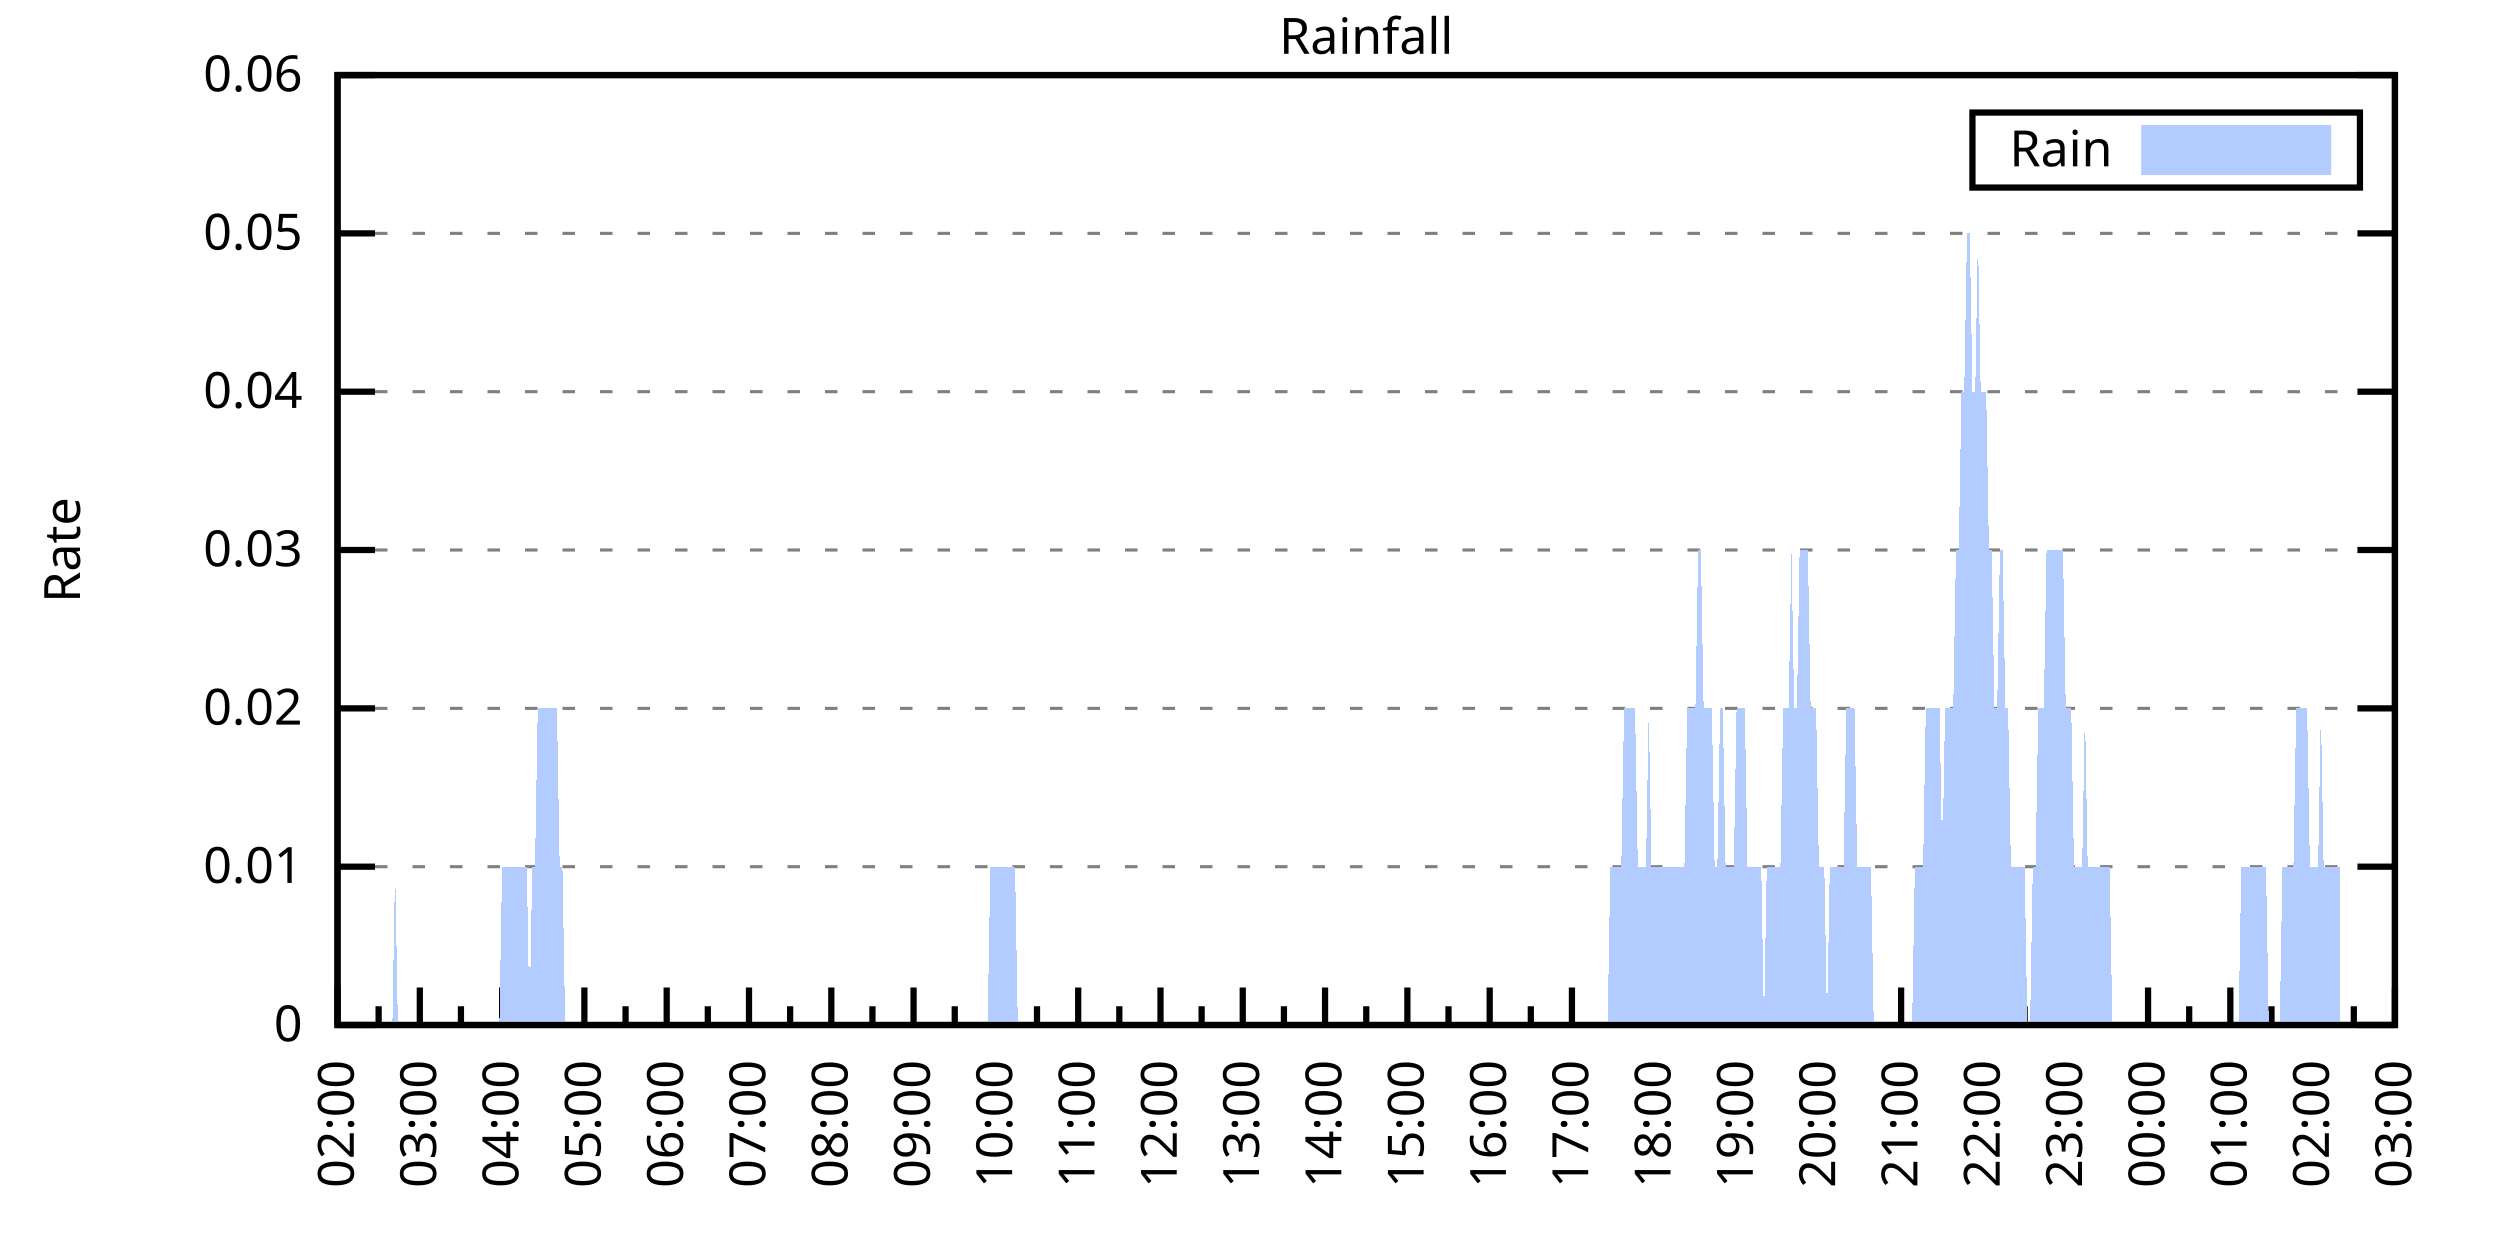
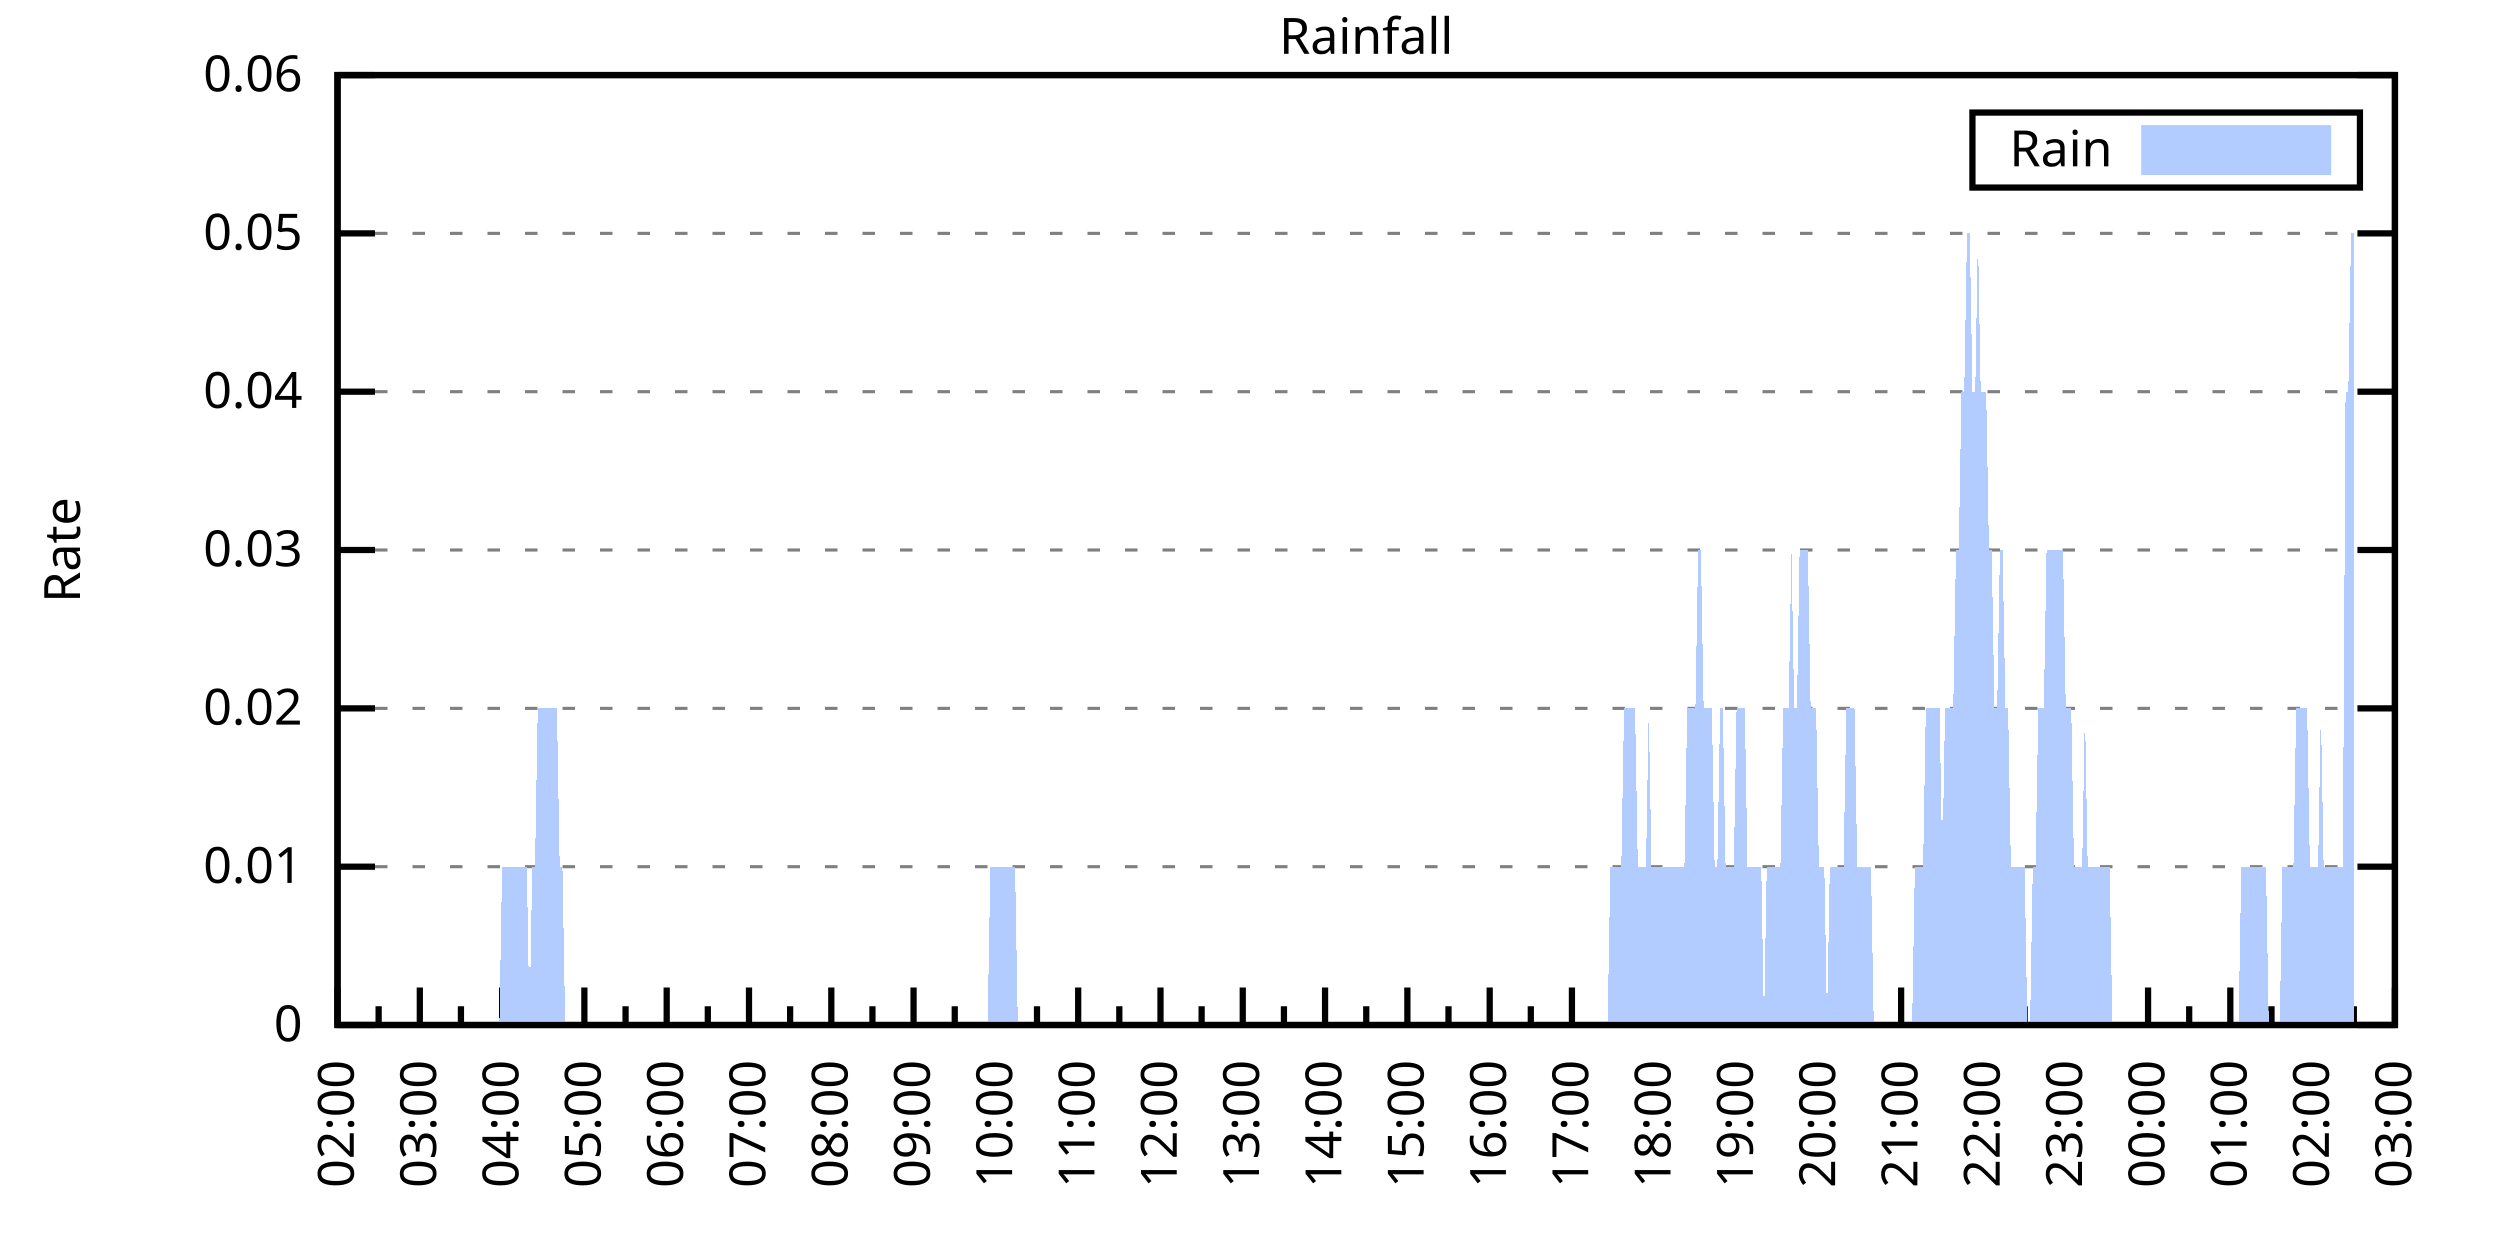
<svg xmlns="http://www.w3.org/2000/svg" xmlns:xlink="http://www.w3.org/1999/xlink" width="400" height="200" viewBox="0 0 400 200">
  <g id="gnuplot_canvas">
    <rect x="0" y="0" width="400" height="200" fill="none" />
    <defs>
      <circle id="gpDot" r="0.5" stroke-width="0.5" stroke="currentColor" />
      <path id="gpPt0" stroke-width="0.333" stroke="currentColor" d="M-1,0 h2 M0,-1 v2" />
      <path id="gpPt1" stroke-width="0.333" stroke="currentColor" d="M-1,-1 L1,1 M1,-1 L-1,1" />
      <path id="gpPt2" stroke-width="0.333" stroke="currentColor" d="M-1,0 L1,0 M0,-1 L0,1 M-1,-1 L1,1 M-1,1 L1,-1" />
      <rect id="gpPt3" stroke-width="0.333" stroke="currentColor" x="-1" y="-1" width="2" height="2" />
      <rect id="gpPt4" stroke-width="0.333" stroke="currentColor" fill="currentColor" x="-1" y="-1" width="2" height="2" />
      <circle id="gpPt5" stroke-width="0.333" stroke="currentColor" cx="0" cy="0" r="1" />
      <use xlink:href="#gpPt5" id="gpPt6" fill="currentColor" stroke="none" />
      <path id="gpPt7" stroke-width="0.333" stroke="currentColor" d="M0,-1.33 L-1.33,0.67 L1.33,0.67 z" />
      <use xlink:href="#gpPt7" id="gpPt8" fill="currentColor" stroke="none" />
      <use xlink:href="#gpPt7" id="gpPt9" stroke="currentColor" transform="rotate(180)" />
      <use xlink:href="#gpPt9" id="gpPt10" fill="currentColor" stroke="none" />
      <use xlink:href="#gpPt3" id="gpPt11" stroke="currentColor" transform="rotate(45)" />
      <use xlink:href="#gpPt11" id="gpPt12" fill="currentColor" stroke="none" />
      <path id="gpPt13" stroke-width="0.333" stroke="currentColor" d="M0,1.330 L1.265,0.411 L0.782,-1.067 L-0.782,-1.076 L-1.265,0.411 z" />
      <use xlink:href="#gpPt13" id="gpPt14" fill="currentColor" stroke="none" />
      <filter id="textbox" filterUnits="objectBoundingBox" x="0" y="0" height="1" width="1">
        <feFlood flood-color="white" flood-opacity="1" result="bgnd" />
        <feComposite in="SourceGraphic" in2="bgnd" operator="atop" />
      </filter>
      <filter id="greybox" filterUnits="objectBoundingBox" x="0" y="0" height="1" width="1">
        <feFlood flood-color="lightgrey" flood-opacity="1" result="grey" />
        <feComposite in="SourceGraphic" in2="grey" operator="atop" />
      </filter>
    </defs>
    <g fill="none" color="white" stroke="currentColor" stroke-width="1.00" stroke-linecap="butt" stroke-linejoin="miter">
</g>
    <g fill="none" color="black" stroke="currentColor" stroke-width="1.00" stroke-linecap="butt" stroke-linejoin="miter">
      <g stroke="none" shape-rendering="crispEdges">
        <polygon fill="rgb(255, 255, 255)" points="54.00,164.00 383.18,164.00 383.18,12.02 54.00,12.02 " />
      </g>
    </g>
    <g fill="none" color="black" stroke="currentColor" stroke-width="1.00" stroke-linecap="butt" stroke-linejoin="miter">
</g>
    <g fill="none" color="black" stroke="black" stroke-width="0.50" stroke-linecap="butt" stroke-linejoin="miter">
</g>
    <g fill="none" color="gray" stroke="currentColor" stroke-width="0.50" stroke-linecap="butt" stroke-linejoin="miter">
      <path stroke="gray" stroke-dasharray="2,4" class="gridline" d="M54.00,164.00 L383.19,164.00  " />
    </g>
    <g fill="none" color="gray" stroke="gray" stroke-width="1.00" stroke-linecap="butt" stroke-linejoin="miter">
</g>
    <g fill="none" color="black" stroke="currentColor" stroke-width="1.00" stroke-linecap="butt" stroke-linejoin="miter">
      <path stroke="black" d="M54.00,164.00 L60.00,164.00 M383.19,164.00 L377.19,164.00  " />
      <g transform="translate(48.40,166.60)" stroke="none" fill="black" font-family="Sans" font-size="8.00" text-anchor="end">
        <text>
          <tspan font-family="Sans"> 0</tspan>
        </text>
      </g>
    </g>
    <g fill="none" color="black" stroke="currentColor" stroke-width="1.00" stroke-linecap="butt" stroke-linejoin="miter">
</g>
    <g fill="none" color="black" stroke="black" stroke-width="0.50" stroke-linecap="butt" stroke-linejoin="miter">
</g>
    <g fill="none" color="gray" stroke="currentColor" stroke-width="0.50" stroke-linecap="butt" stroke-linejoin="miter">
      <path stroke="gray" stroke-dasharray="2,4" class="gridline" d="M54.00,138.67 L383.19,138.67  " />
    </g>
    <g fill="none" color="gray" stroke="gray" stroke-width="1.00" stroke-linecap="butt" stroke-linejoin="miter">
</g>
    <g fill="none" color="black" stroke="currentColor" stroke-width="1.00" stroke-linecap="butt" stroke-linejoin="miter">
      <path stroke="black" d="M54.00,138.67 L60.00,138.67 M383.19,138.67 L377.19,138.67  " />
      <g transform="translate(48.40,141.27)" stroke="none" fill="black" font-family="Sans" font-size="8.00" text-anchor="end">
        <text>
          <tspan font-family="Sans"> 0.01</tspan>
        </text>
      </g>
    </g>
    <g fill="none" color="black" stroke="currentColor" stroke-width="1.00" stroke-linecap="butt" stroke-linejoin="miter">
</g>
    <g fill="none" color="black" stroke="black" stroke-width="0.50" stroke-linecap="butt" stroke-linejoin="miter">
</g>
    <g fill="none" color="gray" stroke="currentColor" stroke-width="0.50" stroke-linecap="butt" stroke-linejoin="miter">
      <path stroke="gray" stroke-dasharray="2,4" class="gridline" d="M54.00,113.34 L383.19,113.34  " />
    </g>
    <g fill="none" color="gray" stroke="gray" stroke-width="1.00" stroke-linecap="butt" stroke-linejoin="miter">
</g>
    <g fill="none" color="black" stroke="currentColor" stroke-width="1.00" stroke-linecap="butt" stroke-linejoin="miter">
      <path stroke="black" d="M54.00,113.34 L60.00,113.34 M383.19,113.34 L377.19,113.34  " />
      <g transform="translate(48.40,115.94)" stroke="none" fill="black" font-family="Sans" font-size="8.00" text-anchor="end">
        <text>
          <tspan font-family="Sans"> 0.02</tspan>
        </text>
      </g>
    </g>
    <g fill="none" color="black" stroke="currentColor" stroke-width="1.00" stroke-linecap="butt" stroke-linejoin="miter">
</g>
    <g fill="none" color="black" stroke="black" stroke-width="0.50" stroke-linecap="butt" stroke-linejoin="miter">
</g>
    <g fill="none" color="gray" stroke="currentColor" stroke-width="0.50" stroke-linecap="butt" stroke-linejoin="miter">
      <path stroke="gray" stroke-dasharray="2,4" class="gridline" d="M54.00,88.00 L383.19,88.00  " />
    </g>
    <g fill="none" color="gray" stroke="gray" stroke-width="1.00" stroke-linecap="butt" stroke-linejoin="miter">
</g>
    <g fill="none" color="black" stroke="currentColor" stroke-width="1.00" stroke-linecap="butt" stroke-linejoin="miter">
      <path stroke="black" d="M54.00,88.00 L60.00,88.00 M383.19,88.00 L377.19,88.00  " />
      <g transform="translate(48.40,90.60)" stroke="none" fill="black" font-family="Sans" font-size="8.00" text-anchor="end">
        <text>
          <tspan font-family="Sans"> 0.03</tspan>
        </text>
      </g>
    </g>
    <g fill="none" color="black" stroke="currentColor" stroke-width="1.00" stroke-linecap="butt" stroke-linejoin="miter">
</g>
    <g fill="none" color="black" stroke="black" stroke-width="0.50" stroke-linecap="butt" stroke-linejoin="miter">
</g>
    <g fill="none" color="gray" stroke="currentColor" stroke-width="0.50" stroke-linecap="butt" stroke-linejoin="miter">
      <path stroke="gray" stroke-dasharray="2,4" class="gridline" d="M54.00,62.67 L383.19,62.67  " />
    </g>
    <g fill="none" color="gray" stroke="gray" stroke-width="1.00" stroke-linecap="butt" stroke-linejoin="miter">
</g>
    <g fill="none" color="black" stroke="currentColor" stroke-width="1.00" stroke-linecap="butt" stroke-linejoin="miter">
      <path stroke="black" d="M54.00,62.67 L60.00,62.67 M383.19,62.67 L377.19,62.67  " />
      <g transform="translate(48.40,65.27)" stroke="none" fill="black" font-family="Sans" font-size="8.00" text-anchor="end">
        <text>
          <tspan font-family="Sans"> 0.04</tspan>
        </text>
      </g>
    </g>
    <g fill="none" color="black" stroke="currentColor" stroke-width="1.00" stroke-linecap="butt" stroke-linejoin="miter">
</g>
    <g fill="none" color="black" stroke="black" stroke-width="0.50" stroke-linecap="butt" stroke-linejoin="miter">
</g>
    <g fill="none" color="gray" stroke="currentColor" stroke-width="0.50" stroke-linecap="butt" stroke-linejoin="miter">
      <path stroke="gray" stroke-dasharray="2,4" class="gridline" d="M54.00,37.34 L383.19,37.34  " />
    </g>
    <g fill="none" color="gray" stroke="gray" stroke-width="1.00" stroke-linecap="butt" stroke-linejoin="miter">
</g>
    <g fill="none" color="black" stroke="currentColor" stroke-width="1.00" stroke-linecap="butt" stroke-linejoin="miter">
      <path stroke="black" d="M54.00,37.34 L60.00,37.34 M383.19,37.34 L377.19,37.34  " />
      <g transform="translate(48.40,39.94)" stroke="none" fill="black" font-family="Sans" font-size="8.00" text-anchor="end">
        <text>
          <tspan font-family="Sans"> 0.05</tspan>
        </text>
      </g>
    </g>
    <g fill="none" color="black" stroke="currentColor" stroke-width="1.00" stroke-linecap="butt" stroke-linejoin="miter">
</g>
    <g fill="none" color="black" stroke="black" stroke-width="0.50" stroke-linecap="butt" stroke-linejoin="miter">
</g>
    <g fill="none" color="gray" stroke="currentColor" stroke-width="0.50" stroke-linecap="butt" stroke-linejoin="miter">
      <path stroke="gray" stroke-dasharray="2,4" class="gridline" d="M54.00,12.01 L383.19,12.01  " />
    </g>
    <g fill="none" color="gray" stroke="gray" stroke-width="1.00" stroke-linecap="butt" stroke-linejoin="miter">
</g>
    <g fill="none" color="black" stroke="currentColor" stroke-width="1.00" stroke-linecap="butt" stroke-linejoin="miter">
      <path stroke="black" d="M54.00,12.01 L60.00,12.01 M383.19,12.01 L377.19,12.01  " />
      <g transform="translate(48.40,14.61)" stroke="none" fill="black" font-family="Sans" font-size="8.00" text-anchor="end">
        <text>
          <tspan font-family="Sans"> 0.06</tspan>
        </text>
      </g>
    </g>
    <g fill="none" color="black" stroke="currentColor" stroke-width="1.00" stroke-linecap="butt" stroke-linejoin="miter">
      <path stroke="black" d="M54.00,164.00 L54.00,158.00  " />
      <g transform="translate(56.60,169.60) rotate(270)" stroke="none" fill="black" font-family="Sans" font-size="8.00" text-anchor="end">
        <text>
          <tspan font-family="Sans">02:00</tspan>
        </text>
      </g>
    </g>
    <g fill="none" color="black" stroke="currentColor" stroke-width="1.00" stroke-linecap="butt" stroke-linejoin="miter">
      <path stroke="black" d="M60.58,164.00 L60.58,161.00 M67.17,164.00 L67.17,158.00  " />
      <g transform="translate(69.77,169.60) rotate(270)" stroke="none" fill="black" font-family="Sans" font-size="8.00" text-anchor="end">
        <text>
          <tspan font-family="Sans">03:00</tspan>
        </text>
      </g>
    </g>
    <g fill="none" color="black" stroke="currentColor" stroke-width="1.00" stroke-linecap="butt" stroke-linejoin="miter">
      <path stroke="black" d="M73.75,164.00 L73.75,161.00 M80.34,164.00 L80.34,158.00  " />
      <g transform="translate(82.94,169.60) rotate(270)" stroke="none" fill="black" font-family="Sans" font-size="8.00" text-anchor="end">
        <text>
          <tspan font-family="Sans">04:00</tspan>
        </text>
      </g>
    </g>
    <g fill="none" color="black" stroke="currentColor" stroke-width="1.00" stroke-linecap="butt" stroke-linejoin="miter">
      <path stroke="black" d="M86.92,164.00 L86.92,161.00 M93.50,164.00 L93.50,158.00  " />
      <g transform="translate(96.10,169.60) rotate(270)" stroke="none" fill="black" font-family="Sans" font-size="8.00" text-anchor="end">
        <text>
          <tspan font-family="Sans">05:00</tspan>
        </text>
      </g>
    </g>
    <g fill="none" color="black" stroke="currentColor" stroke-width="1.00" stroke-linecap="butt" stroke-linejoin="miter">
      <path stroke="black" d="M100.09,164.00 L100.09,161.00 M106.67,164.00 L106.67,158.00  " />
      <g transform="translate(109.27,169.60) rotate(270)" stroke="none" fill="black" font-family="Sans" font-size="8.00" text-anchor="end">
        <text>
          <tspan font-family="Sans">06:00</tspan>
        </text>
      </g>
    </g>
    <g fill="none" color="black" stroke="currentColor" stroke-width="1.00" stroke-linecap="butt" stroke-linejoin="miter">
      <path stroke="black" d="M113.25,164.00 L113.25,161.00 M119.84,164.00 L119.84,158.00  " />
      <g transform="translate(122.44,169.60) rotate(270)" stroke="none" fill="black" font-family="Sans" font-size="8.00" text-anchor="end">
        <text>
          <tspan font-family="Sans">07:00</tspan>
        </text>
      </g>
    </g>
    <g fill="none" color="black" stroke="currentColor" stroke-width="1.00" stroke-linecap="butt" stroke-linejoin="miter">
      <path stroke="black" d="M126.42,164.00 L126.42,161.00 M133.01,164.00 L133.01,158.00  " />
      <g transform="translate(135.61,169.60) rotate(270)" stroke="none" fill="black" font-family="Sans" font-size="8.00" text-anchor="end">
        <text>
          <tspan font-family="Sans">08:00</tspan>
        </text>
      </g>
    </g>
    <g fill="none" color="black" stroke="currentColor" stroke-width="1.00" stroke-linecap="butt" stroke-linejoin="miter">
      <path stroke="black" d="M139.59,164.00 L139.59,161.00 M146.17,164.00 L146.17,158.00  " />
      <g transform="translate(148.77,169.60) rotate(270)" stroke="none" fill="black" font-family="Sans" font-size="8.00" text-anchor="end">
        <text>
          <tspan font-family="Sans">09:00</tspan>
        </text>
      </g>
    </g>
    <g fill="none" color="black" stroke="currentColor" stroke-width="1.00" stroke-linecap="butt" stroke-linejoin="miter">
      <path stroke="black" d="M152.76,164.00 L152.76,161.00 M159.34,164.00 L159.34,158.00  " />
      <g transform="translate(161.94,169.60) rotate(270)" stroke="none" fill="black" font-family="Sans" font-size="8.00" text-anchor="end">
        <text>
          <tspan font-family="Sans">10:00</tspan>
        </text>
      </g>
    </g>
    <g fill="none" color="black" stroke="currentColor" stroke-width="1.00" stroke-linecap="butt" stroke-linejoin="miter">
      <path stroke="black" d="M165.92,164.00 L165.92,161.00 M172.51,164.00 L172.51,158.00  " />
      <g transform="translate(175.11,169.60) rotate(270)" stroke="none" fill="black" font-family="Sans" font-size="8.00" text-anchor="end">
        <text>
          <tspan font-family="Sans">11:00</tspan>
        </text>
      </g>
    </g>
    <g fill="none" color="black" stroke="currentColor" stroke-width="1.00" stroke-linecap="butt" stroke-linejoin="miter">
      <path stroke="black" d="M179.09,164.00 L179.09,161.00 M185.68,164.00 L185.68,158.00  " />
      <g transform="translate(188.28,169.60) rotate(270)" stroke="none" fill="black" font-family="Sans" font-size="8.00" text-anchor="end">
        <text>
          <tspan font-family="Sans">12:00</tspan>
        </text>
      </g>
    </g>
    <g fill="none" color="black" stroke="currentColor" stroke-width="1.00" stroke-linecap="butt" stroke-linejoin="miter">
      <path stroke="black" d="M192.26,164.00 L192.26,161.00 M198.84,164.00 L198.84,158.00  " />
      <g transform="translate(201.44,169.60) rotate(270)" stroke="none" fill="black" font-family="Sans" font-size="8.00" text-anchor="end">
        <text>
          <tspan font-family="Sans">13:00</tspan>
        </text>
      </g>
    </g>
    <g fill="none" color="black" stroke="currentColor" stroke-width="1.00" stroke-linecap="butt" stroke-linejoin="miter">
      <path stroke="black" d="M205.43,164.00 L205.43,161.00 M212.01,164.00 L212.01,158.00  " />
      <g transform="translate(214.61,169.60) rotate(270)" stroke="none" fill="black" font-family="Sans" font-size="8.00" text-anchor="end">
        <text>
          <tspan font-family="Sans">14:00</tspan>
        </text>
      </g>
    </g>
    <g fill="none" color="black" stroke="currentColor" stroke-width="1.00" stroke-linecap="butt" stroke-linejoin="miter">
      <path stroke="black" d="M218.60,164.00 L218.60,161.00 M225.18,164.00 L225.18,158.00  " />
      <g transform="translate(227.78,169.60) rotate(270)" stroke="none" fill="black" font-family="Sans" font-size="8.00" text-anchor="end">
        <text>
          <tspan font-family="Sans">15:00</tspan>
        </text>
      </g>
    </g>
    <g fill="none" color="black" stroke="currentColor" stroke-width="1.00" stroke-linecap="butt" stroke-linejoin="miter">
      <path stroke="black" d="M231.76,164.00 L231.76,161.00 M238.35,164.00 L238.35,158.00  " />
      <g transform="translate(240.95,169.60) rotate(270)" stroke="none" fill="black" font-family="Sans" font-size="8.00" text-anchor="end">
        <text>
          <tspan font-family="Sans">16:00</tspan>
        </text>
      </g>
    </g>
    <g fill="none" color="black" stroke="currentColor" stroke-width="1.00" stroke-linecap="butt" stroke-linejoin="miter">
      <path stroke="black" d="M244.93,164.00 L244.93,161.00 M251.51,164.00 L251.51,158.00  " />
      <g transform="translate(254.11,169.60) rotate(270)" stroke="none" fill="black" font-family="Sans" font-size="8.00" text-anchor="end">
        <text>
          <tspan font-family="Sans">17:00</tspan>
        </text>
      </g>
    </g>
    <g fill="none" color="black" stroke="currentColor" stroke-width="1.00" stroke-linecap="butt" stroke-linejoin="miter">
      <path stroke="black" d="M258.10,164.00 L258.10,161.00 M264.68,164.00 L264.68,158.00  " />
      <g transform="translate(267.28,169.60) rotate(270)" stroke="none" fill="black" font-family="Sans" font-size="8.00" text-anchor="end">
        <text>
          <tspan font-family="Sans">18:00</tspan>
        </text>
      </g>
    </g>
    <g fill="none" color="black" stroke="currentColor" stroke-width="1.00" stroke-linecap="butt" stroke-linejoin="miter">
      <path stroke="black" d="M271.27,164.00 L271.27,161.00 M277.85,164.00 L277.85,158.00  " />
      <g transform="translate(280.45,169.60) rotate(270)" stroke="none" fill="black" font-family="Sans" font-size="8.00" text-anchor="end">
        <text>
          <tspan font-family="Sans">19:00</tspan>
        </text>
      </g>
    </g>
    <g fill="none" color="black" stroke="currentColor" stroke-width="1.00" stroke-linecap="butt" stroke-linejoin="miter">
      <path stroke="black" d="M284.43,164.00 L284.43,161.00 M291.02,164.00 L291.02,158.00  " />
      <g transform="translate(293.62,169.60) rotate(270)" stroke="none" fill="black" font-family="Sans" font-size="8.00" text-anchor="end">
        <text>
          <tspan font-family="Sans">20:00</tspan>
        </text>
      </g>
    </g>
    <g fill="none" color="black" stroke="currentColor" stroke-width="1.00" stroke-linecap="butt" stroke-linejoin="miter">
      <path stroke="black" d="M297.60,164.00 L297.60,161.00 M304.18,164.00 L304.18,158.00  " />
      <g transform="translate(306.78,169.60) rotate(270)" stroke="none" fill="black" font-family="Sans" font-size="8.00" text-anchor="end">
        <text>
          <tspan font-family="Sans">21:00</tspan>
        </text>
      </g>
    </g>
    <g fill="none" color="black" stroke="currentColor" stroke-width="1.00" stroke-linecap="butt" stroke-linejoin="miter">
      <path stroke="black" d="M310.77,164.00 L310.77,161.00 M317.35,164.00 L317.35,158.00  " />
      <g transform="translate(319.95,169.60) rotate(270)" stroke="none" fill="black" font-family="Sans" font-size="8.00" text-anchor="end">
        <text>
          <tspan font-family="Sans">22:00</tspan>
        </text>
      </g>
    </g>
    <g fill="none" color="black" stroke="currentColor" stroke-width="1.00" stroke-linecap="butt" stroke-linejoin="miter">
      <path stroke="black" d="M323.94,164.00 L323.94,161.00 M330.52,164.00 L330.52,158.00  " />
      <g transform="translate(333.12,169.60) rotate(270)" stroke="none" fill="black" font-family="Sans" font-size="8.00" text-anchor="end">
        <text>
          <tspan font-family="Sans">23:00</tspan>
        </text>
      </g>
    </g>
    <g fill="none" color="black" stroke="currentColor" stroke-width="1.00" stroke-linecap="butt" stroke-linejoin="miter">
      <path stroke="black" d="M337.10,164.00 L337.10,161.00 M343.69,164.00 L343.69,158.00  " />
      <g transform="translate(346.29,169.60) rotate(270)" stroke="none" fill="black" font-family="Sans" font-size="8.00" text-anchor="end">
        <text>
          <tspan font-family="Sans">00:00</tspan>
        </text>
      </g>
    </g>
    <g fill="none" color="black" stroke="currentColor" stroke-width="1.00" stroke-linecap="butt" stroke-linejoin="miter">
      <path stroke="black" d="M350.27,164.00 L350.27,161.00 M356.85,164.00 L356.85,158.00  " />
      <g transform="translate(359.45,169.60) rotate(270)" stroke="none" fill="black" font-family="Sans" font-size="8.00" text-anchor="end">
        <text>
          <tspan font-family="Sans">01:00</tspan>
        </text>
      </g>
    </g>
    <g fill="none" color="black" stroke="currentColor" stroke-width="1.00" stroke-linecap="butt" stroke-linejoin="miter">
      <path stroke="black" d="M363.44,164.00 L363.44,161.00 M370.02,164.00 L370.02,158.00  " />
      <g transform="translate(372.62,169.60) rotate(270)" stroke="none" fill="black" font-family="Sans" font-size="8.00" text-anchor="end">
        <text>
          <tspan font-family="Sans">02:00</tspan>
        </text>
      </g>
    </g>
    <g fill="none" color="black" stroke="currentColor" stroke-width="1.00" stroke-linecap="butt" stroke-linejoin="miter">
      <path stroke="black" d="M376.61,164.00 L376.61,161.00 M383.19,164.00 L383.19,158.00  " />
      <g transform="translate(385.79,169.60) rotate(270)" stroke="none" fill="black" font-family="Sans" font-size="8.00" text-anchor="end">
        <text>
          <tspan font-family="Sans">03:00</tspan>
        </text>
      </g>
    </g>
    <g fill="none" color="black" stroke="currentColor" stroke-width="1.00" stroke-linecap="butt" stroke-linejoin="miter">
</g>
    <g fill="none" color="black" stroke="currentColor" stroke-width="1.00" stroke-linecap="butt" stroke-linejoin="miter">
      <path stroke="black" d="M54.00,12.01 L54.00,164.00 L383.19,164.00 L383.19,12.01 L54.00,12.01 Z  " />
    </g>
    <g fill="none" color="black" stroke="currentColor" stroke-width="1.00" stroke-linecap="butt" stroke-linejoin="miter">
      <g transform="translate(12.80,88.01) rotate(270)" stroke="none" fill="black" font-family="Sans" font-size="8.00" text-anchor="middle">
        <text>
          <tspan font-family="Sans">Rate</tspan>
        </text>
      </g>
    </g>
    <g fill="none" color="black" stroke="currentColor" stroke-width="1.00" stroke-linecap="butt" stroke-linejoin="miter">
</g>
    <g fill="none" color="black" stroke="currentColor" stroke-width="1.00" stroke-linecap="butt" stroke-linejoin="miter">
      <path stroke="black" d="M315.59,30.01 L315.59,18.01 L377.59,18.01 L377.59,30.01 L315.59,30.01 Z  " />
    </g>
    <g id="Rainfall_plot_1">
      <g fill="none" color="white" stroke="black" stroke-width="2.00" stroke-linecap="butt" stroke-linejoin="miter">
</g>
      <g fill="none" color="black" stroke="currentColor" stroke-width="2.00" stroke-linecap="butt" stroke-linejoin="miter">
        <g transform="translate(337.99,26.61)" stroke="none" fill="black" font-family="Sans" font-size="8.00" text-anchor="end">
          <text>
            <tspan font-family="Sans">Rain</tspan>
          </text>
        </g>
      </g>
      <g fill="none" color="black" stroke="currentColor" stroke-width="2.00" stroke-linecap="butt" stroke-linejoin="miter">
        <g stroke="none" shape-rendering="crispEdges">
          <polygon fill="rgb(178, 204, 255)" points="343.59,27.01 371.99,27.01 371.99,21.01 343.59,21.01 " />
        </g>
        <path stroke="rgb(178, 204, 255)" d="M343.59,27.01 L371.99,27.01 L371.99,21.01 L343.59,21.01 L343.59,27.01 Z  " />
      </g>
      <g fill="none" color="black" stroke="currentColor" stroke-width="2.00" stroke-linecap="butt" stroke-linejoin="miter">
        <g stroke="none" shape-rendering="crispEdges">
-           <polygon fill="rgb(178, 204, 255)" points="58.83,164.00 59.27,164.00 59.71,164.00 60.14,164.00 60.58,164.00 61.02,164.00 61.46,164.00 61.90,164.00 62.34,164.00 62.78,164.00 63.22,138.67 63.66,164.00 64.10,164.00 64.53,164.00 64.97,164.00 65.41,164.00 65.85,164.00 66.29,164.00 66.73,164.00 67.17,164.00 67.61,164.00 68.05,164.00 68.48,164.00 68.92,164.00 69.36,164.00 69.80,164.00 70.24,164.00 70.68,164.00 71.12,164.00 71.56,164.00 72.00,164.00 72.43,164.00 72.87,164.00 73.31,164.00 73.75,164.00 74.19,164.00 74.63,164.00 75.07,164.00 75.51,164.00 75.95,164.00 76.38,164.00 76.82,164.00 77.26,164.00 77.70,164.00 78.14,164.00 78.58,164.00 79.02,164.00 79.46,164.00 79.90,164.00 80.34,138.67 80.77,138.67 81.21,138.67 81.65,138.67 82.09,138.67 82.53,138.67 82.97,138.67 83.41,138.67 83.85,138.67 84.29,138.67 84.72,164.00 85.16,138.67 85.60,138.67 86.04,113.34 86.48,113.34 86.92,113.34 87.36,113.34 87.80,113.34 88.24,113.34 88.67,113.34 89.11,113.34 89.55,138.67 89.99,138.67 90.43,164.00 90.87,164.00 91.31,164.00 91.75,164.00 92.19,164.00 92.62,164.00 93.06,164.00 93.50,164.00 93.94,164.00 94.38,164.00 94.82,164.00 95.26,164.00 95.70,164.00 96.14,164.00 96.58,164.00 97.01,164.00 97.45,164.00 97.89,164.00 98.33,164.00 98.77,164.00 99.21,164.00 99.65,164.00 100.09,164.00 100.53,164.00 100.96,164.00 101.40,164.00 101.84,164.00 102.28,164.00 102.72,164.00 103.16,164.00 103.60,164.00 104.04,164.00 104.48,164.00 104.91,164.00 105.35,164.00 105.79,164.00 106.23,164.00 106.67,164.00 107.11,164.00 107.55,164.00 107.99,164.00 108.43,164.00 108.87,164.00 109.30,164.00 109.74,164.00 110.18,164.00 110.62,164.00 111.06,164.00 111.50,164.00 111.94,164.00 112.38,164.00 112.82,164.00 113.25,164.00 113.69,164.00 114.13,164.00 114.57,164.00 115.01,164.00 115.45,164.00 115.89,164.00 116.33,164.00 116.77,164.00 117.20,164.00 117.64,164.00 118.08,164.00 118.52,164.00 118.96,164.00 119.40,164.00 119.84,164.00 120.28,164.00 120.72,164.00 121.15,164.00 121.59,164.00 122.03,164.00 122.47,164.00 122.91,164.00 123.35,164.00 123.79,164.00 124.23,164.00 124.67,164.00 125.11,164.00 125.54,164.00 125.98,164.00 126.42,164.00 126.86,164.00 127.30,164.00 127.74,164.00 128.18,164.00 128.62,164.00 129.06,164.00 129.49,164.00 129.93,164.00 130.37,164.00 130.81,164.00 131.25,164.00 131.69,164.00 132.13,164.00 132.57,164.00 133.01,164.00 133.44,164.00 133.88,164.00 134.32,164.00 134.76,164.00 135.20,164.00 135.64,164.00 136.08,164.00 136.52,164.00 136.96,164.00 137.39,164.00 137.83,164.00 138.27,164.00 138.71,164.00 139.15,164.00 139.59,164.00 140.03,164.00 140.47,164.00 140.91,164.00 141.35,164.00 141.78,164.00 142.22,164.00 142.66,164.00 143.10,164.00 143.54,164.00 143.98,164.00 144.42,164.00 144.86,164.00 145.30,164.00 145.73,164.00 146.17,164.00 146.61,164.00 147.05,164.00 147.49,164.00 147.93,164.00 148.37,164.00 148.81,164.00 149.25,164.00 149.68,164.00 150.12,164.00 150.56,164.00 151.00,164.00 151.44,164.00 151.88,164.00 152.32,164.00 152.76,164.00 153.20,164.00 153.63,164.00 154.07,164.00 154.51,164.00 154.95,164.00 155.39,164.00 155.83,164.00 156.27,164.00 156.71,164.00 157.15,164.00 157.59,164.00 158.02,164.00 158.46,138.67 158.90,138.67 159.34,138.67 159.78,138.67 160.22,138.67 160.66,138.67 161.10,138.67 161.54,138.67 161.97,138.67 162.41,138.67 162.85,164.00 163.29,164.00 163.73,164.00 164.17,164.00 164.61,164.00 165.05,164.00 165.49,164.00 165.92,164.00 166.36,164.00 166.80,164.00 167.24,164.00 167.68,164.00 168.12,164.00 168.56,164.00 169.00,164.00 169.44,164.00 169.87,164.00 170.31,164.00 170.75,164.00 171.19,164.00 171.63,164.00 172.07,164.00 172.51,164.00 172.95,164.00 173.39,164.00 173.83,164.00 174.26,164.00 174.70,164.00 175.14,164.00 175.58,164.00 176.02,164.00 176.46,164.00 176.90,164.00 177.34,164.00 177.78,164.00 178.21,164.00 178.65,164.00 179.09,164.00 179.53,164.00 179.97,164.00 180.41,164.00 180.85,164.00 181.29,164.00 181.73,164.00 182.16,164.00 182.60,164.00 183.04,164.00 183.48,164.00 183.92,164.00 184.36,164.00 184.80,164.00 185.24,164.00 185.68,164.00 186.11,164.00 186.55,164.00 186.99,164.00 187.43,164.00 187.87,164.00 188.31,164.00 188.75,164.00 189.19,164.00 189.63,164.00 190.07,164.00 190.50,164.00 190.94,164.00 191.38,164.00 191.82,164.00 192.26,164.00 192.70,164.00 193.14,164.00 193.58,164.00 194.02,164.00 194.45,164.00 194.89,164.00 195.33,164.00 195.77,164.00 196.21,164.00 196.65,164.00 197.09,164.00 197.53,164.00 197.97,164.00 198.40,164.00 198.84,164.00 199.28,164.00 199.72,164.00 200.16,164.00 200.60,164.00 201.04,164.00 201.48,164.00 201.92,164.00 202.35,164.00 202.79,164.00 203.23,164.00 203.67,164.00 204.11,164.00 204.55,164.00 204.99,164.00 205.43,164.00 205.87,164.00 206.31,164.00 206.74,164.00 207.18,164.00 207.62,164.00 208.06,164.00 208.50,164.00 208.94,164.00 209.38,164.00 209.82,164.00 210.26,164.00 210.69,164.00 211.13,164.00 211.57,164.00 212.01,164.00 212.45,164.00 212.89,164.00 213.33,164.00 213.77,164.00 214.21,164.00 214.64,164.00 215.08,164.00 215.52,164.00 215.96,164.00 216.40,164.00 216.84,164.00 217.28,164.00 217.72,164.00 218.16,164.00 218.60,164.00 219.03,164.00 219.47,164.00 219.91,164.00 220.35,164.00 220.79,164.00 221.23,164.00 221.67,164.00 222.11,164.00 222.55,164.00 222.98,164.00 223.42,164.00 223.86,164.00 224.30,164.00 224.74,164.00 225.18,164.00 225.62,164.00 226.06,164.00 226.50,164.00 226.93,164.00 227.37,164.00 227.81,164.00 228.25,164.00 228.69,164.00 229.13,164.00 229.57,164.00 230.01,164.00 230.45,164.00 230.88,164.00 231.32,164.00 231.76,164.00 232.20,164.00 232.64,164.00 233.08,164.00 233.52,164.00 233.96,164.00 234.40,164.00 234.84,164.00 235.27,164.00 235.71,164.00 236.15,164.00 236.59,164.00 237.03,164.00 237.47,164.00 237.91,164.00 238.35,164.00 238.79,164.00 239.22,164.00 239.66,164.00 240.10,164.00 240.54,164.00 240.98,164.00 241.42,164.00 241.86,164.00 242.30,164.00 242.74,164.00 243.17,164.00 243.61,164.00 244.05,164.00 244.49,164.00 244.93,164.00 245.37,164.00 245.81,164.00 246.25,164.00 246.69,164.00 247.12,164.00 247.56,164.00 248.00,164.00 248.44,164.00 248.88,164.00 249.32,164.00 249.76,164.00 250.20,164.00 250.64,164.00 251.08,164.00 251.51,164.00 251.95,164.00 252.39,164.00 252.83,164.00 253.27,164.00 253.71,164.00 254.15,164.00 254.59,164.00 255.03,164.00 255.46,164.00 255.90,164.00 256.34,164.00 256.78,164.00 257.22,164.00 257.66,138.67 258.10,138.67 258.54,138.67 258.98,138.67 259.41,138.67 259.85,113.34 260.29,113.34 260.73,113.34 261.17,113.34 261.61,113.34 262.05,138.67 262.49,138.67 262.93,138.67 263.36,138.67 263.80,113.34 264.24,138.67 264.68,138.67 265.12,138.67 265.56,138.67 266.00,138.67 266.44,138.67 266.88,138.67 267.32,138.67 267.75,138.67 268.19,138.67 268.63,138.67 269.07,138.67 269.51,138.67 269.95,113.34 270.39,113.34 270.83,113.34 271.27,113.34 271.70,88.00 272.14,88.00 272.58,113.34 273.02,113.34 273.46,113.34 273.90,113.34 274.34,138.67 274.78,138.67 275.22,113.34 275.65,113.34 276.09,138.67 276.53,138.67 276.97,138.67 277.41,138.67 277.85,113.34 278.29,113.34 278.73,113.34 279.17,113.34 279.60,138.67 280.04,138.67 280.48,138.67 280.92,138.67 281.36,138.67 281.80,138.67 282.24,164.00 282.68,138.67 283.12,138.67 283.56,138.67 283.99,138.67 284.43,138.67 284.87,138.67 285.31,113.34 285.75,113.34 286.19,113.34 286.63,88.00 287.07,113.34 287.51,113.34 287.94,88.00 288.38,88.00 288.82,88.00 289.26,88.00 289.70,113.34 290.14,113.34 290.58,113.34 291.02,138.67 291.46,138.67 291.89,138.67 292.33,164.00 292.77,138.67 293.21,138.67 293.65,138.67 294.09,138.67 294.53,138.67 294.97,138.67 295.41,113.34 295.84,113.34 296.28,113.34 296.72,113.34 297.16,138.67 297.60,138.67 298.04,138.67 298.48,138.67 298.92,138.67 299.36,138.67 299.80,164.00 300.23,164.00 300.67,164.00 301.11,164.00 301.55,164.00 301.99,164.00 302.43,164.00 302.87,164.00 303.31,164.00 303.75,164.00 304.18,164.00 304.62,164.00 305.06,164.00 305.50,164.00 305.94,164.00 306.38,138.67 306.82,138.67 307.26,138.67 307.70,138.67 308.13,113.34 308.57,113.34 309.01,113.34 309.45,113.34 309.89,113.34 310.33,113.34 310.77,138.67 311.21,113.34 311.65,113.34 312.08,113.34 312.52,113.34 312.96,88.00 313.40,88.00 313.84,62.67 314.28,62.67 314.72,37.34 315.16,37.34 315.60,62.67 316.04,62.67 316.47,37.34 316.91,62.67 317.35,62.67 317.79,62.67 318.23,88.00 318.67,88.00 319.11,113.34 319.55,113.34 319.99,88.00 320.42,88.00 320.86,113.34 321.30,113.34 321.74,138.67 322.18,138.67 322.62,138.67 323.06,138.67 323.50,138.67 323.94,138.67 324.37,164.00 324.81,164.00 325.25,138.67 325.69,138.67 326.13,113.34 326.57,113.34 327.01,113.34 327.45,88.00 327.89,88.00 328.33,88.00 328.76,88.00 329.20,88.00 329.64,88.00 330.08,88.00 330.52,113.34 330.96,113.34 331.40,113.34 331.84,138.67 332.28,138.67 332.71,138.67 333.15,138.67 333.59,113.34 334.03,138.67 334.47,138.67 334.91,138.67 335.35,138.67 335.79,138.67 336.23,138.67 336.66,138.67 337.10,138.67 337.54,138.67 337.98,164.00 338.42,164.00 338.86,164.00 339.30,164.00 339.74,164.00 340.18,164.00 340.61,164.00 341.05,164.00 341.49,164.00 341.93,164.00 342.37,164.00 342.81,164.00 343.25,164.00 343.69,164.00 344.13,164.00 344.57,164.00 345.00,164.00 345.44,164.00 345.88,164.00 346.32,164.00 346.76,164.00 347.20,164.00 347.64,164.00 348.08,164.00 348.52,164.00 348.95,164.00 349.39,164.00 349.83,164.00 350.27,164.00 350.71,164.00 351.15,164.00 351.59,164.00 352.03,164.00 352.47,164.00 352.90,164.00 353.34,164.00 353.78,164.00 354.22,164.00 354.66,164.00 355.10,164.00 355.54,164.00 355.98,164.00 356.42,164.00 356.85,164.00 357.29,164.00 357.73,164.00 358.17,164.00 358.61,138.67 359.05,138.67 359.49,138.67 359.93,138.67 360.37,138.67 360.81,138.67 361.24,138.67 361.68,138.67 362.12,138.67 362.56,138.67 363.00,164.00 363.44,164.00 363.88,164.00 364.32,164.00 364.76,164.00 365.19,138.67 365.63,138.67 366.07,138.67 366.51,138.67 366.95,138.67 367.39,113.34 367.83,113.34 368.27,113.34 368.71,113.34 369.14,113.34 369.58,138.67 370.02,138.67 370.46,138.67 370.90,138.67 371.34,113.34 371.78,138.67 372.22,138.67 372.66,138.67 373.09,138.67 373.53,138.67 373.97,138.67 374.41,138.67 374.41,164.00 58.83,164.00 " />
+           <polygon fill="rgb(178, 204, 255)" points="61.02,164.00 61.46,164.00 61.90,164.00 62.34,164.00 62.78,164.00 63.22,164.00 63.66,164.00 64.10,164.00 64.53,164.00 64.97,164.00 65.41,164.00 65.85,164.00 66.29,164.00 66.73,164.00 67.17,164.00 67.61,164.00 68.05,164.00 68.48,164.00 68.92,164.00 69.36,164.00 69.80,164.00 70.24,164.00 70.68,164.00 71.12,164.00 71.56,164.00 72.00,164.00 72.43,164.00 72.87,164.00 73.31,164.00 73.75,164.00 74.19,164.00 74.63,164.00 75.07,164.00 75.51,164.00 75.95,164.00 76.38,164.00 76.82,164.00 77.26,164.00 77.70,164.00 78.14,164.00 78.58,164.00 79.02,164.00 79.46,164.00 79.90,164.00 80.34,138.67 80.77,138.67 81.21,138.67 81.65,138.67 82.09,138.67 82.53,138.67 82.97,138.67 83.41,138.67 83.85,138.67 84.29,138.67 84.72,164.00 85.16,138.67 85.60,138.67 86.04,113.34 86.48,113.34 86.92,113.34 87.36,113.34 87.80,113.34 88.24,113.34 88.67,113.34 89.11,113.34 89.55,138.67 89.99,138.67 90.43,164.00 90.87,164.00 91.31,164.00 91.75,164.00 92.19,164.00 92.62,164.00 93.06,164.00 93.50,164.00 93.94,164.00 94.38,164.00 94.82,164.00 95.26,164.00 95.70,164.00 96.14,164.00 96.58,164.00 97.01,164.00 97.45,164.00 97.89,164.00 98.33,164.00 98.77,164.00 99.21,164.00 99.65,164.00 100.09,164.00 100.53,164.00 100.96,164.00 101.40,164.00 101.84,164.00 102.28,164.00 102.72,164.00 103.16,164.00 103.60,164.00 104.04,164.00 104.48,164.00 104.91,164.00 105.35,164.00 105.79,164.00 106.23,164.00 106.67,164.00 107.11,164.00 107.55,164.00 107.99,164.00 108.43,164.00 108.87,164.00 109.30,164.00 109.74,164.00 110.18,164.00 110.62,164.00 111.06,164.00 111.50,164.00 111.94,164.00 112.38,164.00 112.82,164.00 113.25,164.00 113.69,164.00 114.13,164.00 114.57,164.00 115.01,164.00 115.45,164.00 115.89,164.00 116.33,164.00 116.77,164.00 117.20,164.00 117.64,164.00 118.08,164.00 118.52,164.00 118.96,164.00 119.40,164.00 119.84,164.00 120.28,164.00 120.72,164.00 121.15,164.00 121.59,164.00 122.03,164.00 122.47,164.00 122.91,164.00 123.35,164.00 123.79,164.00 124.23,164.00 124.67,164.00 125.11,164.00 125.54,164.00 125.98,164.00 126.42,164.00 126.86,164.00 127.30,164.00 127.74,164.00 128.18,164.00 128.62,164.00 129.06,164.00 129.49,164.00 129.93,164.00 130.37,164.00 130.81,164.00 131.25,164.00 131.69,164.00 132.13,164.00 132.57,164.00 133.01,164.00 133.44,164.00 133.88,164.00 134.32,164.00 134.76,164.00 135.20,164.00 135.64,164.00 136.08,164.00 136.52,164.00 136.96,164.00 137.39,164.00 137.83,164.00 138.27,164.00 138.71,164.00 139.15,164.00 139.59,164.00 140.03,164.00 140.47,164.00 140.91,164.00 141.35,164.00 141.78,164.00 142.22,164.00 142.66,164.00 143.10,164.00 143.54,164.00 143.98,164.00 144.42,164.00 144.86,164.00 145.30,164.00 145.73,164.00 146.17,164.00 146.61,164.00 147.05,164.00 147.49,164.00 147.93,164.00 148.37,164.00 148.81,164.00 149.25,164.00 149.68,164.00 150.12,164.00 150.56,164.00 151.00,164.00 151.44,164.00 151.88,164.00 152.32,164.00 152.76,164.00 153.20,164.00 153.63,164.00 154.07,164.00 154.51,164.00 154.95,164.00 155.39,164.00 155.83,164.00 156.27,164.00 156.71,164.00 157.15,164.00 157.59,164.00 158.02,164.00 158.46,138.67 158.90,138.67 159.34,138.67 159.78,138.67 160.22,138.67 160.66,138.67 161.10,138.67 161.54,138.67 161.97,138.67 162.41,138.67 162.85,164.00 163.29,164.00 163.73,164.00 164.17,164.00 164.61,164.00 165.05,164.00 165.49,164.00 165.92,164.00 166.36,164.00 166.80,164.00 167.24,164.00 167.68,164.00 168.12,164.00 168.56,164.00 169.00,164.00 169.44,164.00 169.87,164.00 170.31,164.00 170.75,164.00 171.19,164.00 171.63,164.00 172.07,164.00 172.51,164.00 172.95,164.00 173.39,164.00 173.83,164.00 174.26,164.00 174.70,164.00 175.14,164.00 175.58,164.00 176.02,164.00 176.46,164.00 176.90,164.00 177.34,164.00 177.78,164.00 178.21,164.00 178.65,164.00 179.09,164.00 179.53,164.00 179.97,164.00 180.41,164.00 180.85,164.00 181.29,164.00 181.73,164.00 182.16,164.00 182.60,164.00 183.04,164.00 183.48,164.00 183.92,164.00 184.36,164.00 184.80,164.00 185.24,164.00 185.68,164.00 186.11,164.00 186.55,164.00 186.99,164.00 187.43,164.00 187.87,164.00 188.31,164.00 188.75,164.00 189.19,164.00 189.63,164.00 190.07,164.00 190.50,164.00 190.94,164.00 191.38,164.00 191.82,164.00 192.26,164.00 192.70,164.00 193.14,164.00 193.58,164.00 194.02,164.00 194.45,164.00 194.89,164.00 195.33,164.00 195.77,164.00 196.21,164.00 196.65,164.00 197.09,164.00 197.53,164.00 197.97,164.00 198.40,164.00 198.84,164.00 199.28,164.00 199.72,164.00 200.16,164.00 200.60,164.00 201.04,164.00 201.48,164.00 201.92,164.00 202.35,164.00 202.79,164.00 203.23,164.00 203.67,164.00 204.11,164.00 204.55,164.00 204.99,164.00 205.43,164.00 205.87,164.00 206.31,164.00 206.74,164.00 207.18,164.00 207.62,164.00 208.06,164.00 208.50,164.00 208.94,164.00 209.38,164.00 209.82,164.00 210.26,164.00 210.69,164.00 211.13,164.00 211.57,164.00 212.01,164.00 212.45,164.00 212.89,164.00 213.33,164.00 213.77,164.00 214.21,164.00 214.64,164.00 215.08,164.00 215.52,164.00 215.96,164.00 216.40,164.00 216.84,164.00 217.28,164.00 217.72,164.00 218.16,164.00 218.60,164.00 219.03,164.00 219.47,164.00 219.91,164.00 220.35,164.00 220.79,164.00 221.23,164.00 221.67,164.00 222.11,164.00 222.55,164.00 222.98,164.00 223.42,164.00 223.86,164.00 224.30,164.00 224.74,164.00 225.18,164.00 225.62,164.00 226.06,164.00 226.50,164.00 226.93,164.00 227.37,164.00 227.81,164.00 228.25,164.00 228.69,164.00 229.13,164.00 229.57,164.00 230.01,164.00 230.45,164.00 230.88,164.00 231.32,164.00 231.76,164.00 232.20,164.00 232.64,164.00 233.08,164.00 233.52,164.00 233.96,164.00 234.40,164.00 234.84,164.00 235.27,164.00 235.71,164.00 236.15,164.00 236.59,164.00 237.03,164.00 237.47,164.00 237.91,164.00 238.35,164.00 238.79,164.00 239.22,164.00 239.66,164.00 240.10,164.00 240.54,164.00 240.98,164.00 241.42,164.00 241.86,164.00 242.30,164.00 242.74,164.00 243.17,164.00 243.61,164.00 244.05,164.00 244.49,164.00 244.93,164.00 245.37,164.00 245.81,164.00 246.25,164.00 246.69,164.00 247.12,164.00 247.56,164.00 248.00,164.00 248.44,164.00 248.88,164.00 249.32,164.00 249.76,164.00 250.20,164.00 250.64,164.00 251.08,164.00 251.51,164.00 251.95,164.00 252.39,164.00 252.83,164.00 253.27,164.00 253.71,164.00 254.15,164.00 254.59,164.00 255.03,164.00 255.46,164.00 255.90,164.00 256.34,164.00 256.78,164.00 257.22,164.00 257.66,138.67 258.10,138.67 258.54,138.67 258.98,138.67 259.41,138.67 259.85,113.34 260.29,113.34 260.73,113.34 261.17,113.34 261.61,113.34 262.05,138.67 262.49,138.67 262.93,138.67 263.36,138.67 263.80,113.34 264.24,138.67 264.68,138.67 265.12,138.67 265.56,138.67 266.00,138.67 266.44,138.67 266.88,138.67 267.32,138.67 267.75,138.67 268.19,138.67 268.63,138.67 269.07,138.67 269.51,138.67 269.95,113.34 270.39,113.34 270.83,113.34 271.27,113.34 271.70,88.00 272.14,88.00 272.58,113.34 273.02,113.34 273.46,113.34 273.90,113.34 274.34,138.67 274.78,138.67 275.22,113.34 275.65,113.34 276.09,138.67 276.53,138.67 276.97,138.67 277.41,138.67 277.85,113.34 278.29,113.34 278.73,113.34 279.17,113.34 279.60,138.67 280.04,138.67 280.48,138.67 280.92,138.67 281.36,138.67 281.80,138.67 282.24,164.00 282.68,138.67 283.12,138.67 283.56,138.67 283.99,138.67 284.43,138.67 284.87,138.67 285.31,113.34 285.75,113.34 286.19,113.34 286.63,88.00 287.07,113.34 287.51,113.34 287.94,88.00 288.38,88.00 288.82,88.00 289.26,88.00 289.70,113.34 290.14,113.34 290.58,113.34 291.02,138.67 291.46,138.67 291.89,138.67 292.33,164.00 292.77,138.67 293.21,138.67 293.65,138.67 294.09,138.67 294.53,138.67 294.97,138.67 295.41,113.34 295.84,113.34 296.28,113.34 296.72,113.34 297.16,138.67 297.60,138.67 298.04,138.67 298.48,138.67 298.92,138.67 299.36,138.67 299.80,164.00 300.23,164.00 300.67,164.00 301.11,164.00 301.55,164.00 301.99,164.00 302.43,164.00 302.87,164.00 303.31,164.00 303.75,164.00 304.18,164.00 304.62,164.00 305.06,164.00 305.50,164.00 305.94,164.00 306.38,138.67 306.82,138.67 307.26,138.67 307.70,138.67 308.13,113.34 308.57,113.34 309.01,113.34 309.45,113.34 309.89,113.34 310.33,113.34 310.77,138.67 311.21,113.34 311.65,113.34 312.08,113.34 312.52,113.34 312.96,88.00 313.40,88.00 313.84,62.67 314.28,62.67 314.72,37.34 315.16,37.34 315.60,62.67 316.04,62.67 316.47,37.34 316.91,62.67 317.35,62.67 317.79,62.67 318.23,88.00 318.67,88.00 319.11,113.34 319.55,113.34 319.99,88.00 320.42,88.00 320.86,113.34 321.30,113.34 321.74,138.67 322.18,138.67 322.62,138.67 323.06,138.67 323.50,138.67 323.94,138.67 324.37,164.00 324.81,164.00 325.25,138.67 325.69,138.67 326.13,113.34 326.57,113.34 327.01,113.34 327.45,88.00 327.89,88.00 328.33,88.00 328.76,88.00 329.20,88.00 329.64,88.00 330.08,88.00 330.52,113.34 330.96,113.34 331.40,113.34 331.84,138.67 332.28,138.67 332.71,138.67 333.15,138.67 333.59,113.34 334.03,138.67 334.47,138.67 334.91,138.67 335.35,138.67 335.79,138.67 336.23,138.67 336.66,138.67 337.10,138.67 337.54,138.67 337.98,164.00 338.42,164.00 338.86,164.00 339.30,164.00 339.74,164.00 340.18,164.00 340.61,164.00 341.05,164.00 341.49,164.00 341.93,164.00 342.37,164.00 342.81,164.00 343.25,164.00 343.69,164.00 344.13,164.00 344.57,164.00 345.00,164.00 345.44,164.00 345.88,164.00 346.32,164.00 346.76,164.00 347.20,164.00 347.64,164.00 348.08,164.00 348.52,164.00 348.95,164.00 349.39,164.00 349.83,164.00 350.27,164.00 350.71,164.00 351.15,164.00 351.59,164.00 352.03,164.00 352.47,164.00 352.90,164.00 353.34,164.00 353.78,164.00 354.22,164.00 354.66,164.00 355.10,164.00 355.54,164.00 355.98,164.00 356.42,164.00 356.85,164.00 357.29,164.00 357.73,164.00 358.17,164.00 358.61,138.67 359.05,138.67 359.49,138.67 359.93,138.67 360.37,138.67 360.81,138.67 361.24,138.67 361.68,138.67 362.12,138.67 362.56,138.67 363.00,164.00 363.44,164.00 363.88,164.00 364.32,164.00 364.76,164.00 365.19,138.67 365.63,138.67 366.07,138.67 366.51,138.67 366.95,138.67 367.39,113.34 367.83,113.34 368.27,113.34 368.71,113.34 369.14,113.34 369.58,138.67 370.02,138.67 370.46,138.67 370.90,138.67 371.34,113.34 371.78,138.67 372.22,138.67 372.66,138.67 373.09,138.67 373.53,138.67 373.97,138.67 374.41,138.67 374.85,138.67 375.29,62.67 375.73,62.67 376.17,37.34 376.61,37.34 376.61,164.00 61.02,164.00 " />
        </g>
      </g>
    </g>
    <g fill="none" color="black" stroke="currentColor" stroke-width="2.00" stroke-linecap="butt" stroke-linejoin="miter">
</g>
    <g fill="none" color="black" stroke="black" stroke-width="1.00" stroke-linecap="butt" stroke-linejoin="miter">
</g>
    <g fill="none" color="black" stroke="currentColor" stroke-width="1.00" stroke-linecap="butt" stroke-linejoin="miter">
      <path stroke="black" d="M54.00,12.01 L54.00,164.00 L383.19,164.00 L383.19,12.01 L54.00,12.01 Z  " />
    </g>
    <g fill="none" color="black" stroke="currentColor" stroke-width="1.00" stroke-linecap="butt" stroke-linejoin="miter">
      <g transform="translate(218.59,8.61)" stroke="none" fill="black" font-family="Sans" font-size="8.00" text-anchor="middle">
        <text>
          <tspan font-family="Sans">Rainfall</tspan>
        </text>
      </g>
    </g>
    <g fill="none" color="black" stroke="currentColor" stroke-width="1.00" stroke-linecap="butt" stroke-linejoin="miter">
</g>
  </g>
</svg>
